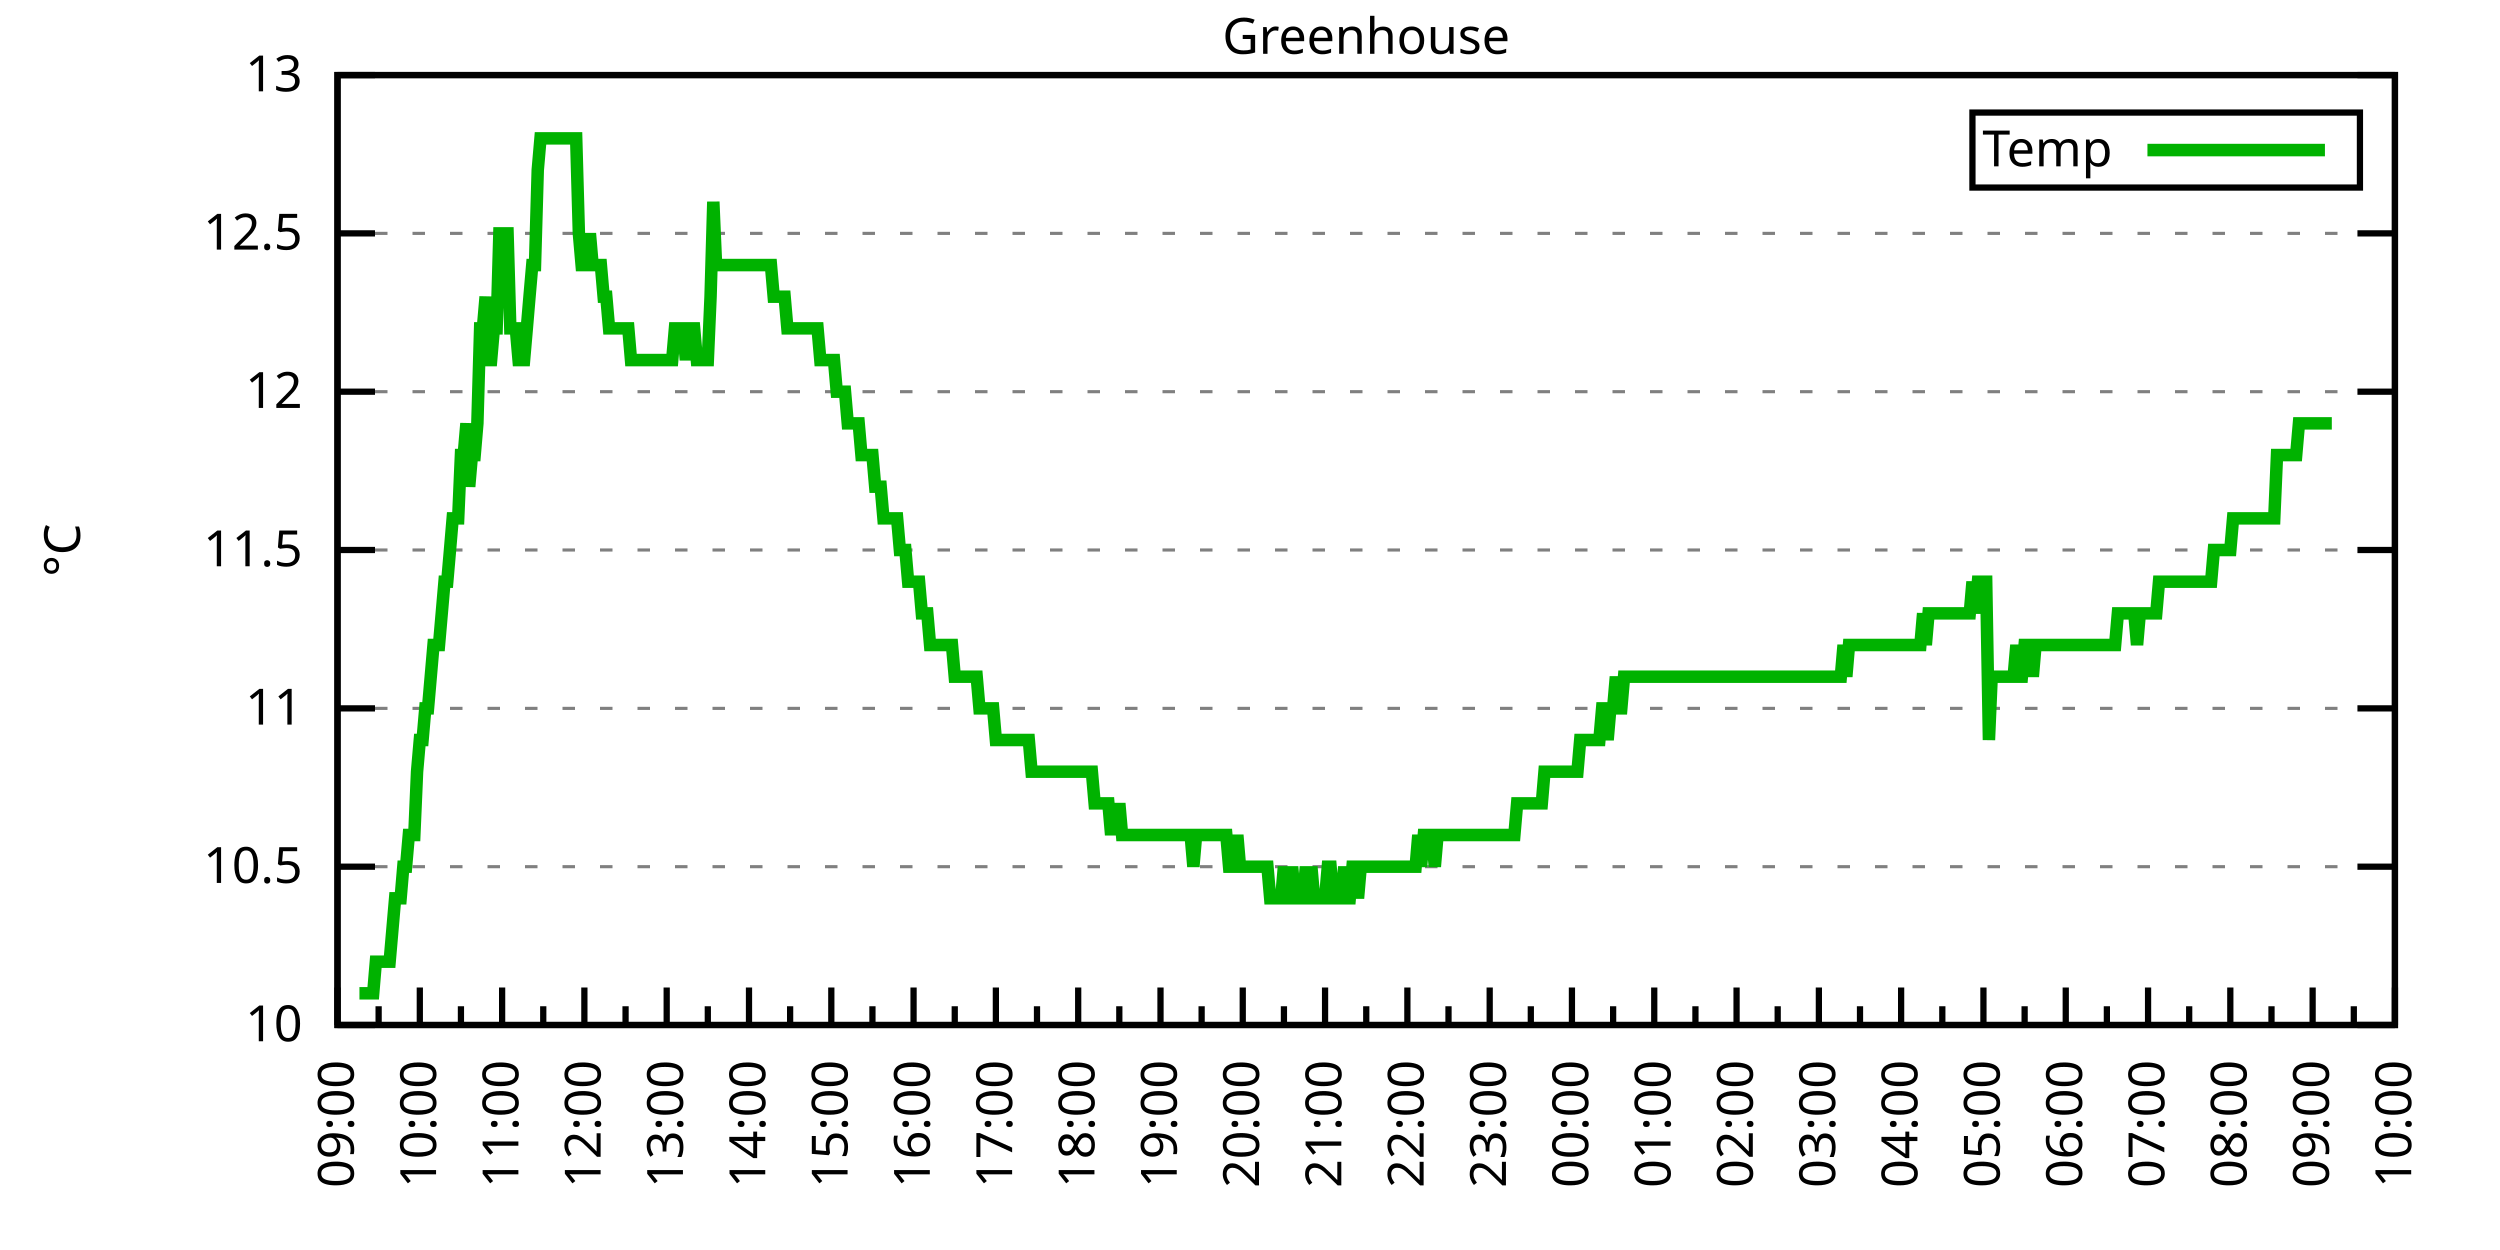
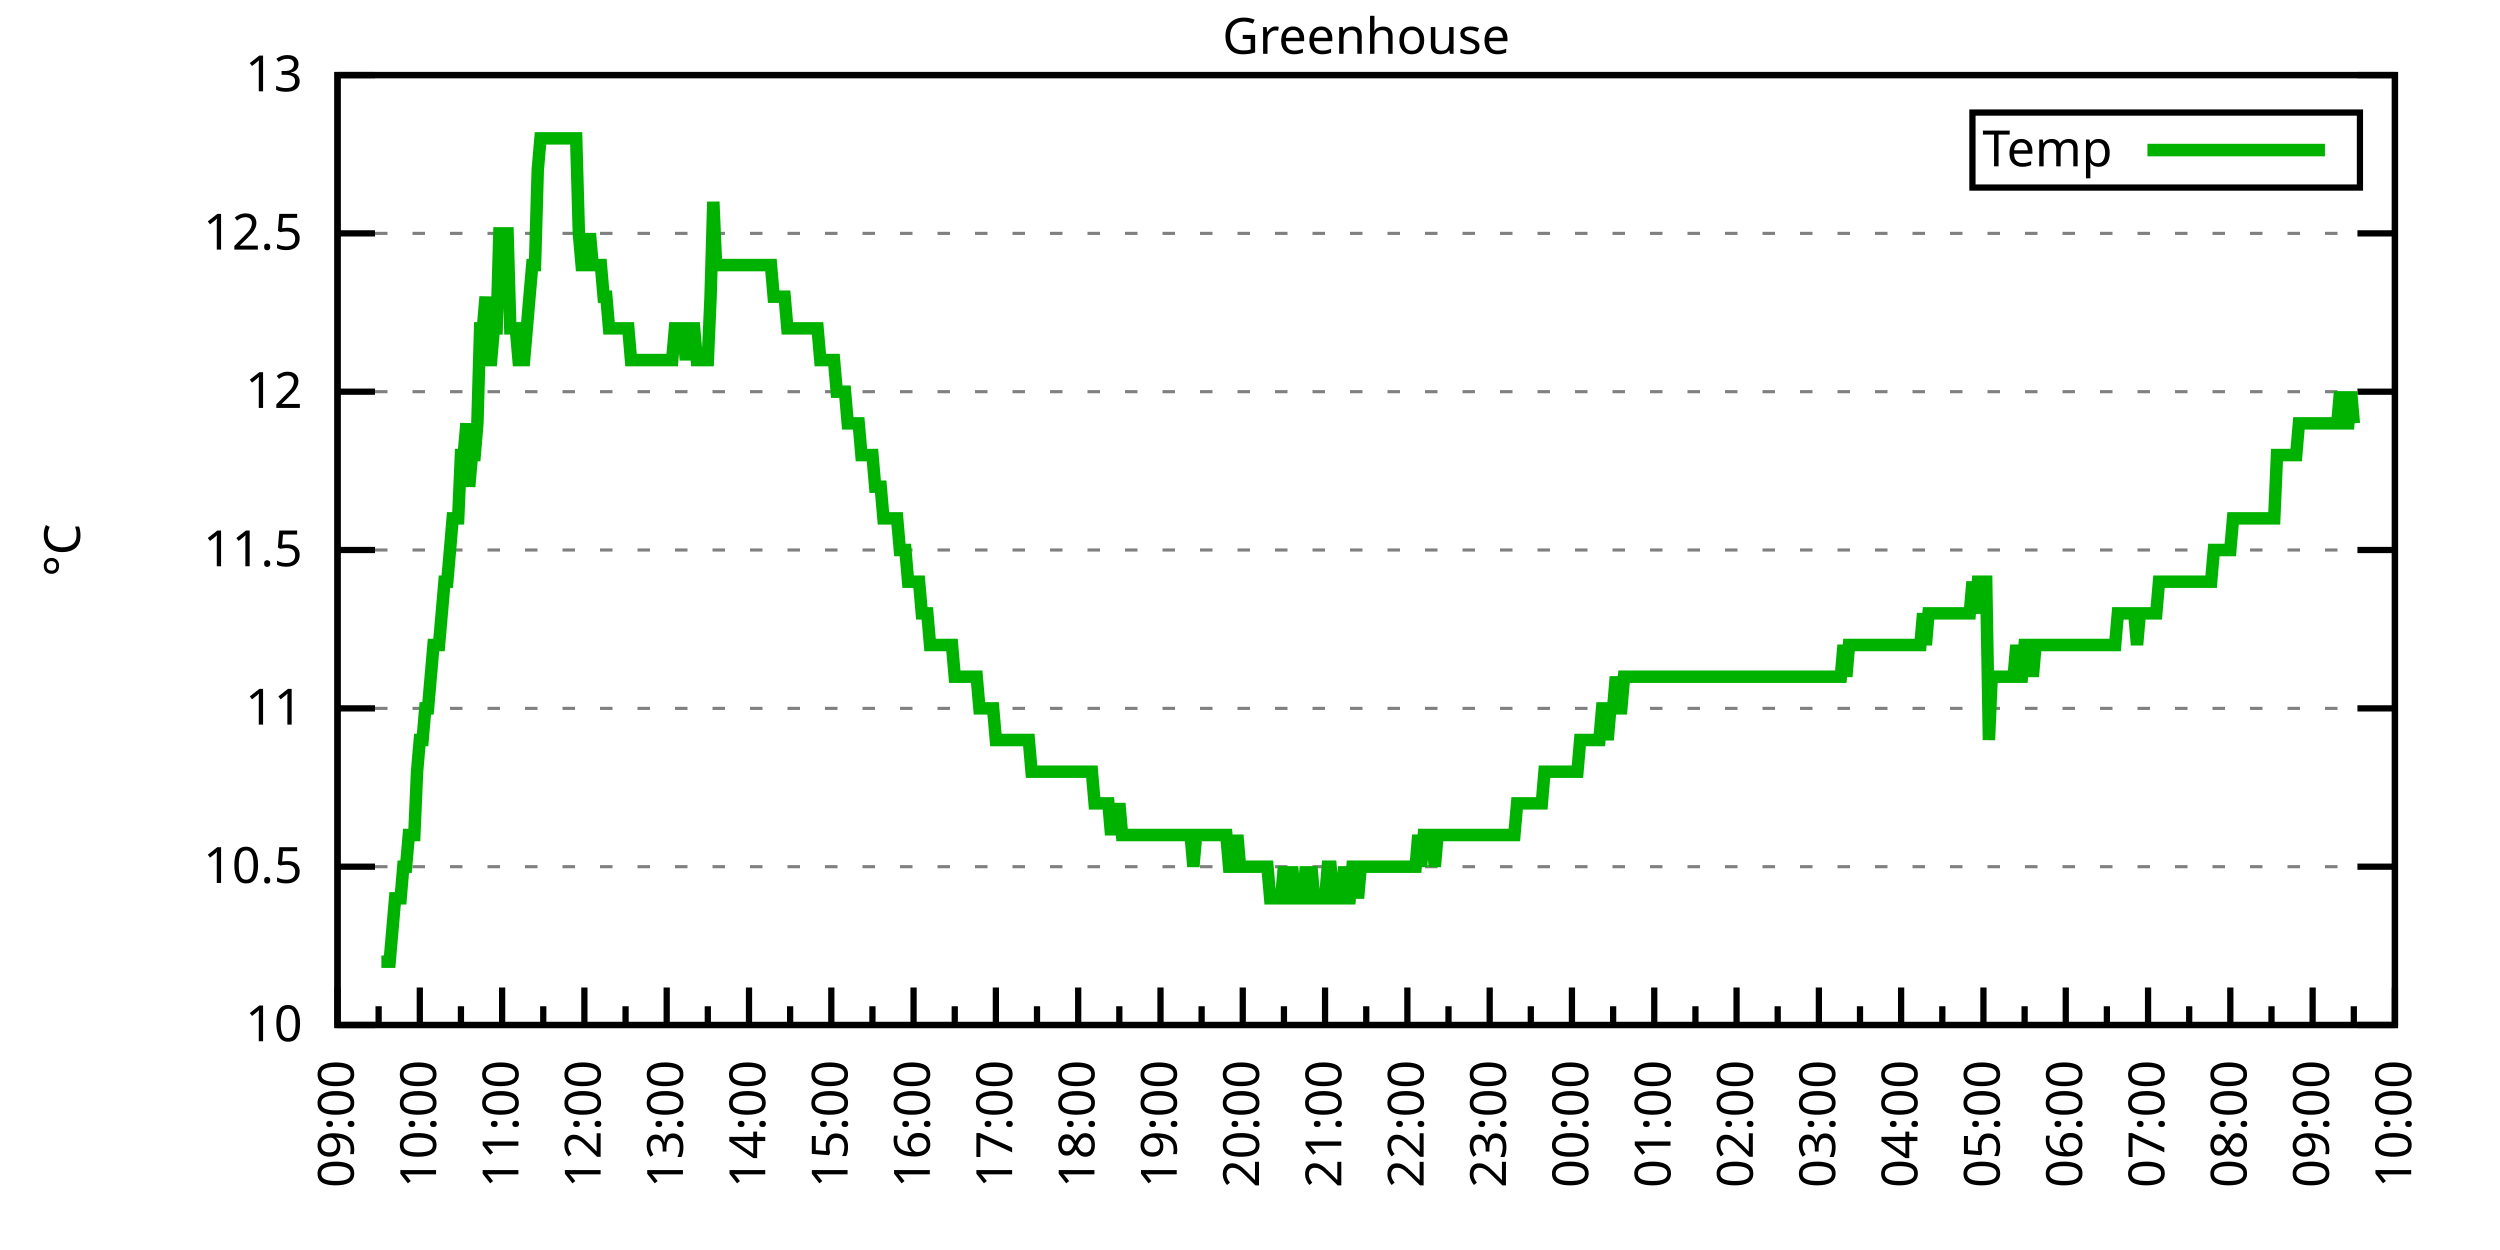
<svg xmlns="http://www.w3.org/2000/svg" xmlns:xlink="http://www.w3.org/1999/xlink" width="400" height="200" viewBox="0 0 400 200">
  <g id="gnuplot_canvas">
    <rect x="0" y="0" width="400" height="200" fill="none" />
    <defs>
      <circle id="gpDot" r="0.5" stroke-width="0.5" stroke="currentColor" />
      <path id="gpPt0" stroke-width="0.333" stroke="currentColor" d="M-1,0 h2 M0,-1 v2" />
      <path id="gpPt1" stroke-width="0.333" stroke="currentColor" d="M-1,-1 L1,1 M1,-1 L-1,1" />
      <path id="gpPt2" stroke-width="0.333" stroke="currentColor" d="M-1,0 L1,0 M0,-1 L0,1 M-1,-1 L1,1 M-1,1 L1,-1" />
      <rect id="gpPt3" stroke-width="0.333" stroke="currentColor" x="-1" y="-1" width="2" height="2" />
      <rect id="gpPt4" stroke-width="0.333" stroke="currentColor" fill="currentColor" x="-1" y="-1" width="2" height="2" />
      <circle id="gpPt5" stroke-width="0.333" stroke="currentColor" cx="0" cy="0" r="1" />
      <use xlink:href="#gpPt5" id="gpPt6" fill="currentColor" stroke="none" />
      <path id="gpPt7" stroke-width="0.333" stroke="currentColor" d="M0,-1.33 L-1.33,0.67 L1.33,0.67 z" />
      <use xlink:href="#gpPt7" id="gpPt8" fill="currentColor" stroke="none" />
      <use xlink:href="#gpPt7" id="gpPt9" stroke="currentColor" transform="rotate(180)" />
      <use xlink:href="#gpPt9" id="gpPt10" fill="currentColor" stroke="none" />
      <use xlink:href="#gpPt3" id="gpPt11" stroke="currentColor" transform="rotate(45)" />
      <use xlink:href="#gpPt11" id="gpPt12" fill="currentColor" stroke="none" />
      <path id="gpPt13" stroke-width="0.333" stroke="currentColor" d="M0,1.330 L1.265,0.411 L0.782,-1.067 L-0.782,-1.076 L-1.265,0.411 z" />
      <use xlink:href="#gpPt13" id="gpPt14" fill="currentColor" stroke="none" />
      <filter id="textbox" filterUnits="objectBoundingBox" x="0" y="0" height="1" width="1">
        <feFlood flood-color="white" flood-opacity="1" result="bgnd" />
        <feComposite in="SourceGraphic" in2="bgnd" operator="atop" />
      </filter>
      <filter id="greybox" filterUnits="objectBoundingBox" x="0" y="0" height="1" width="1">
        <feFlood flood-color="lightgrey" flood-opacity="1" result="grey" />
        <feComposite in="SourceGraphic" in2="grey" operator="atop" />
      </filter>
    </defs>
    <g fill="none" color="white" stroke="currentColor" stroke-width="1.00" stroke-linecap="butt" stroke-linejoin="miter">
</g>
    <g fill="none" color="black" stroke="currentColor" stroke-width="1.00" stroke-linecap="butt" stroke-linejoin="miter">
      <g stroke="none" shape-rendering="crispEdges">
        <polygon fill="rgb(255, 255, 255)" points="54.00,164.00 383.18,164.00 383.18,12.02 54.00,12.02 " />
      </g>
    </g>
    <g fill="none" color="black" stroke="currentColor" stroke-width="1.00" stroke-linecap="butt" stroke-linejoin="miter">
</g>
    <g fill="none" color="black" stroke="black" stroke-width="0.50" stroke-linecap="butt" stroke-linejoin="miter">
</g>
    <g fill="none" color="gray" stroke="currentColor" stroke-width="0.50" stroke-linecap="butt" stroke-linejoin="miter">
      <path stroke="gray" stroke-dasharray="2,4" class="gridline" d="M54.00,164.00 L383.19,164.00  " />
    </g>
    <g fill="none" color="gray" stroke="gray" stroke-width="1.00" stroke-linecap="butt" stroke-linejoin="miter">
</g>
    <g fill="none" color="black" stroke="currentColor" stroke-width="1.00" stroke-linecap="butt" stroke-linejoin="miter">
      <path stroke="black" d="M54.00,164.00 L60.00,164.00 M383.19,164.00 L377.19,164.00  " />
      <g transform="translate(48.40,166.60)" stroke="none" fill="black" font-family="Sans" font-size="8.00" text-anchor="end">
        <text>
          <tspan font-family="Sans"> 10</tspan>
        </text>
      </g>
    </g>
    <g fill="none" color="black" stroke="currentColor" stroke-width="1.00" stroke-linecap="butt" stroke-linejoin="miter">
</g>
    <g fill="none" color="black" stroke="black" stroke-width="0.50" stroke-linecap="butt" stroke-linejoin="miter">
</g>
    <g fill="none" color="gray" stroke="currentColor" stroke-width="0.50" stroke-linecap="butt" stroke-linejoin="miter">
      <path stroke="gray" stroke-dasharray="2,4" class="gridline" d="M54.00,138.67 L383.19,138.67  " />
    </g>
    <g fill="none" color="gray" stroke="gray" stroke-width="1.00" stroke-linecap="butt" stroke-linejoin="miter">
</g>
    <g fill="none" color="black" stroke="currentColor" stroke-width="1.00" stroke-linecap="butt" stroke-linejoin="miter">
      <path stroke="black" d="M54.00,138.67 L60.00,138.67 M383.19,138.67 L377.19,138.67  " />
      <g transform="translate(48.40,141.27)" stroke="none" fill="black" font-family="Sans" font-size="8.00" text-anchor="end">
        <text>
          <tspan font-family="Sans"> 10.5</tspan>
        </text>
      </g>
    </g>
    <g fill="none" color="black" stroke="currentColor" stroke-width="1.00" stroke-linecap="butt" stroke-linejoin="miter">
</g>
    <g fill="none" color="black" stroke="black" stroke-width="0.50" stroke-linecap="butt" stroke-linejoin="miter">
</g>
    <g fill="none" color="gray" stroke="currentColor" stroke-width="0.50" stroke-linecap="butt" stroke-linejoin="miter">
      <path stroke="gray" stroke-dasharray="2,4" class="gridline" d="M54.00,113.34 L383.19,113.34  " />
    </g>
    <g fill="none" color="gray" stroke="gray" stroke-width="1.00" stroke-linecap="butt" stroke-linejoin="miter">
</g>
    <g fill="none" color="black" stroke="currentColor" stroke-width="1.00" stroke-linecap="butt" stroke-linejoin="miter">
      <path stroke="black" d="M54.00,113.34 L60.00,113.34 M383.19,113.34 L377.19,113.34  " />
      <g transform="translate(48.40,115.94)" stroke="none" fill="black" font-family="Sans" font-size="8.00" text-anchor="end">
        <text>
          <tspan font-family="Sans"> 11</tspan>
        </text>
      </g>
    </g>
    <g fill="none" color="black" stroke="currentColor" stroke-width="1.00" stroke-linecap="butt" stroke-linejoin="miter">
</g>
    <g fill="none" color="black" stroke="black" stroke-width="0.50" stroke-linecap="butt" stroke-linejoin="miter">
</g>
    <g fill="none" color="gray" stroke="currentColor" stroke-width="0.50" stroke-linecap="butt" stroke-linejoin="miter">
      <path stroke="gray" stroke-dasharray="2,4" class="gridline" d="M54.00,88.00 L383.19,88.00  " />
    </g>
    <g fill="none" color="gray" stroke="gray" stroke-width="1.00" stroke-linecap="butt" stroke-linejoin="miter">
</g>
    <g fill="none" color="black" stroke="currentColor" stroke-width="1.00" stroke-linecap="butt" stroke-linejoin="miter">
      <path stroke="black" d="M54.00,88.00 L60.00,88.00 M383.19,88.00 L377.19,88.00  " />
      <g transform="translate(48.40,90.60)" stroke="none" fill="black" font-family="Sans" font-size="8.00" text-anchor="end">
        <text>
          <tspan font-family="Sans"> 11.5</tspan>
        </text>
      </g>
    </g>
    <g fill="none" color="black" stroke="currentColor" stroke-width="1.00" stroke-linecap="butt" stroke-linejoin="miter">
</g>
    <g fill="none" color="black" stroke="black" stroke-width="0.50" stroke-linecap="butt" stroke-linejoin="miter">
</g>
    <g fill="none" color="gray" stroke="currentColor" stroke-width="0.50" stroke-linecap="butt" stroke-linejoin="miter">
      <path stroke="gray" stroke-dasharray="2,4" class="gridline" d="M54.00,62.67 L383.19,62.67  " />
    </g>
    <g fill="none" color="gray" stroke="gray" stroke-width="1.00" stroke-linecap="butt" stroke-linejoin="miter">
</g>
    <g fill="none" color="black" stroke="currentColor" stroke-width="1.00" stroke-linecap="butt" stroke-linejoin="miter">
      <path stroke="black" d="M54.00,62.67 L60.00,62.67 M383.19,62.67 L377.19,62.67  " />
      <g transform="translate(48.40,65.27)" stroke="none" fill="black" font-family="Sans" font-size="8.00" text-anchor="end">
        <text>
          <tspan font-family="Sans"> 12</tspan>
        </text>
      </g>
    </g>
    <g fill="none" color="black" stroke="currentColor" stroke-width="1.00" stroke-linecap="butt" stroke-linejoin="miter">
</g>
    <g fill="none" color="black" stroke="black" stroke-width="0.50" stroke-linecap="butt" stroke-linejoin="miter">
</g>
    <g fill="none" color="gray" stroke="currentColor" stroke-width="0.50" stroke-linecap="butt" stroke-linejoin="miter">
      <path stroke="gray" stroke-dasharray="2,4" class="gridline" d="M54.00,37.34 L383.19,37.34  " />
    </g>
    <g fill="none" color="gray" stroke="gray" stroke-width="1.00" stroke-linecap="butt" stroke-linejoin="miter">
</g>
    <g fill="none" color="black" stroke="currentColor" stroke-width="1.00" stroke-linecap="butt" stroke-linejoin="miter">
      <path stroke="black" d="M54.00,37.34 L60.00,37.34 M383.19,37.34 L377.19,37.34  " />
      <g transform="translate(48.40,39.94)" stroke="none" fill="black" font-family="Sans" font-size="8.00" text-anchor="end">
        <text>
          <tspan font-family="Sans"> 12.5</tspan>
        </text>
      </g>
    </g>
    <g fill="none" color="black" stroke="currentColor" stroke-width="1.00" stroke-linecap="butt" stroke-linejoin="miter">
</g>
    <g fill="none" color="black" stroke="black" stroke-width="0.50" stroke-linecap="butt" stroke-linejoin="miter">
</g>
    <g fill="none" color="gray" stroke="currentColor" stroke-width="0.50" stroke-linecap="butt" stroke-linejoin="miter">
      <path stroke="gray" stroke-dasharray="2,4" class="gridline" d="M54.00,12.01 L383.19,12.01  " />
    </g>
    <g fill="none" color="gray" stroke="gray" stroke-width="1.00" stroke-linecap="butt" stroke-linejoin="miter">
</g>
    <g fill="none" color="black" stroke="currentColor" stroke-width="1.00" stroke-linecap="butt" stroke-linejoin="miter">
      <path stroke="black" d="M54.00,12.01 L60.00,12.01 M383.19,12.01 L377.19,12.01  " />
      <g transform="translate(48.40,14.61)" stroke="none" fill="black" font-family="Sans" font-size="8.00" text-anchor="end">
        <text>
          <tspan font-family="Sans"> 13</tspan>
        </text>
      </g>
    </g>
    <g fill="none" color="black" stroke="currentColor" stroke-width="1.00" stroke-linecap="butt" stroke-linejoin="miter">
      <path stroke="black" d="M54.00,164.00 L54.00,158.00  " />
      <g transform="translate(56.60,169.60) rotate(270)" stroke="none" fill="black" font-family="Sans" font-size="8.00" text-anchor="end">
        <text>
          <tspan font-family="Sans">09:00</tspan>
        </text>
      </g>
    </g>
    <g fill="none" color="black" stroke="currentColor" stroke-width="1.00" stroke-linecap="butt" stroke-linejoin="miter">
      <path stroke="black" d="M60.58,164.00 L60.58,161.00 M67.17,164.00 L67.17,158.00  " />
      <g transform="translate(69.77,169.60) rotate(270)" stroke="none" fill="black" font-family="Sans" font-size="8.00" text-anchor="end">
        <text>
          <tspan font-family="Sans">10:00</tspan>
        </text>
      </g>
    </g>
    <g fill="none" color="black" stroke="currentColor" stroke-width="1.00" stroke-linecap="butt" stroke-linejoin="miter">
      <path stroke="black" d="M73.75,164.00 L73.75,161.00 M80.34,164.00 L80.34,158.00  " />
      <g transform="translate(82.94,169.60) rotate(270)" stroke="none" fill="black" font-family="Sans" font-size="8.00" text-anchor="end">
        <text>
          <tspan font-family="Sans">11:00</tspan>
        </text>
      </g>
    </g>
    <g fill="none" color="black" stroke="currentColor" stroke-width="1.00" stroke-linecap="butt" stroke-linejoin="miter">
      <path stroke="black" d="M86.92,164.00 L86.92,161.00 M93.50,164.00 L93.50,158.00  " />
      <g transform="translate(96.10,169.60) rotate(270)" stroke="none" fill="black" font-family="Sans" font-size="8.00" text-anchor="end">
        <text>
          <tspan font-family="Sans">12:00</tspan>
        </text>
      </g>
    </g>
    <g fill="none" color="black" stroke="currentColor" stroke-width="1.00" stroke-linecap="butt" stroke-linejoin="miter">
      <path stroke="black" d="M100.09,164.00 L100.09,161.00 M106.67,164.00 L106.67,158.00  " />
      <g transform="translate(109.27,169.60) rotate(270)" stroke="none" fill="black" font-family="Sans" font-size="8.00" text-anchor="end">
        <text>
          <tspan font-family="Sans">13:00</tspan>
        </text>
      </g>
    </g>
    <g fill="none" color="black" stroke="currentColor" stroke-width="1.00" stroke-linecap="butt" stroke-linejoin="miter">
      <path stroke="black" d="M113.25,164.00 L113.25,161.00 M119.84,164.00 L119.84,158.00  " />
      <g transform="translate(122.44,169.60) rotate(270)" stroke="none" fill="black" font-family="Sans" font-size="8.00" text-anchor="end">
        <text>
          <tspan font-family="Sans">14:00</tspan>
        </text>
      </g>
    </g>
    <g fill="none" color="black" stroke="currentColor" stroke-width="1.00" stroke-linecap="butt" stroke-linejoin="miter">
      <path stroke="black" d="M126.42,164.00 L126.42,161.00 M133.01,164.00 L133.01,158.00  " />
      <g transform="translate(135.61,169.60) rotate(270)" stroke="none" fill="black" font-family="Sans" font-size="8.00" text-anchor="end">
        <text>
          <tspan font-family="Sans">15:00</tspan>
        </text>
      </g>
    </g>
    <g fill="none" color="black" stroke="currentColor" stroke-width="1.00" stroke-linecap="butt" stroke-linejoin="miter">
      <path stroke="black" d="M139.59,164.00 L139.59,161.00 M146.17,164.00 L146.17,158.00  " />
      <g transform="translate(148.77,169.60) rotate(270)" stroke="none" fill="black" font-family="Sans" font-size="8.00" text-anchor="end">
        <text>
          <tspan font-family="Sans">16:00</tspan>
        </text>
      </g>
    </g>
    <g fill="none" color="black" stroke="currentColor" stroke-width="1.00" stroke-linecap="butt" stroke-linejoin="miter">
      <path stroke="black" d="M152.76,164.00 L152.76,161.00 M159.34,164.00 L159.34,158.00  " />
      <g transform="translate(161.94,169.60) rotate(270)" stroke="none" fill="black" font-family="Sans" font-size="8.00" text-anchor="end">
        <text>
          <tspan font-family="Sans">17:00</tspan>
        </text>
      </g>
    </g>
    <g fill="none" color="black" stroke="currentColor" stroke-width="1.00" stroke-linecap="butt" stroke-linejoin="miter">
      <path stroke="black" d="M165.92,164.00 L165.92,161.00 M172.51,164.00 L172.51,158.00  " />
      <g transform="translate(175.11,169.60) rotate(270)" stroke="none" fill="black" font-family="Sans" font-size="8.00" text-anchor="end">
        <text>
          <tspan font-family="Sans">18:00</tspan>
        </text>
      </g>
    </g>
    <g fill="none" color="black" stroke="currentColor" stroke-width="1.00" stroke-linecap="butt" stroke-linejoin="miter">
      <path stroke="black" d="M179.09,164.00 L179.09,161.00 M185.68,164.00 L185.68,158.00  " />
      <g transform="translate(188.28,169.60) rotate(270)" stroke="none" fill="black" font-family="Sans" font-size="8.00" text-anchor="end">
        <text>
          <tspan font-family="Sans">19:00</tspan>
        </text>
      </g>
    </g>
    <g fill="none" color="black" stroke="currentColor" stroke-width="1.00" stroke-linecap="butt" stroke-linejoin="miter">
      <path stroke="black" d="M192.26,164.00 L192.26,161.00 M198.84,164.00 L198.84,158.00  " />
      <g transform="translate(201.44,169.60) rotate(270)" stroke="none" fill="black" font-family="Sans" font-size="8.00" text-anchor="end">
        <text>
          <tspan font-family="Sans">20:00</tspan>
        </text>
      </g>
    </g>
    <g fill="none" color="black" stroke="currentColor" stroke-width="1.00" stroke-linecap="butt" stroke-linejoin="miter">
      <path stroke="black" d="M205.43,164.00 L205.43,161.00 M212.01,164.00 L212.01,158.00  " />
      <g transform="translate(214.61,169.60) rotate(270)" stroke="none" fill="black" font-family="Sans" font-size="8.00" text-anchor="end">
        <text>
          <tspan font-family="Sans">21:00</tspan>
        </text>
      </g>
    </g>
    <g fill="none" color="black" stroke="currentColor" stroke-width="1.00" stroke-linecap="butt" stroke-linejoin="miter">
      <path stroke="black" d="M218.60,164.00 L218.60,161.00 M225.18,164.00 L225.18,158.00  " />
      <g transform="translate(227.78,169.60) rotate(270)" stroke="none" fill="black" font-family="Sans" font-size="8.00" text-anchor="end">
        <text>
          <tspan font-family="Sans">22:00</tspan>
        </text>
      </g>
    </g>
    <g fill="none" color="black" stroke="currentColor" stroke-width="1.00" stroke-linecap="butt" stroke-linejoin="miter">
      <path stroke="black" d="M231.76,164.00 L231.76,161.00 M238.35,164.00 L238.35,158.00  " />
      <g transform="translate(240.95,169.60) rotate(270)" stroke="none" fill="black" font-family="Sans" font-size="8.00" text-anchor="end">
        <text>
          <tspan font-family="Sans">23:00</tspan>
        </text>
      </g>
    </g>
    <g fill="none" color="black" stroke="currentColor" stroke-width="1.00" stroke-linecap="butt" stroke-linejoin="miter">
      <path stroke="black" d="M244.93,164.00 L244.93,161.00 M251.51,164.00 L251.51,158.00  " />
      <g transform="translate(254.11,169.60) rotate(270)" stroke="none" fill="black" font-family="Sans" font-size="8.00" text-anchor="end">
        <text>
          <tspan font-family="Sans">00:00</tspan>
        </text>
      </g>
    </g>
    <g fill="none" color="black" stroke="currentColor" stroke-width="1.00" stroke-linecap="butt" stroke-linejoin="miter">
      <path stroke="black" d="M258.10,164.00 L258.10,161.00 M264.68,164.00 L264.68,158.00  " />
      <g transform="translate(267.28,169.60) rotate(270)" stroke="none" fill="black" font-family="Sans" font-size="8.00" text-anchor="end">
        <text>
          <tspan font-family="Sans">01:00</tspan>
        </text>
      </g>
    </g>
    <g fill="none" color="black" stroke="currentColor" stroke-width="1.00" stroke-linecap="butt" stroke-linejoin="miter">
      <path stroke="black" d="M271.27,164.00 L271.27,161.00 M277.85,164.00 L277.85,158.00  " />
      <g transform="translate(280.45,169.60) rotate(270)" stroke="none" fill="black" font-family="Sans" font-size="8.00" text-anchor="end">
        <text>
          <tspan font-family="Sans">02:00</tspan>
        </text>
      </g>
    </g>
    <g fill="none" color="black" stroke="currentColor" stroke-width="1.00" stroke-linecap="butt" stroke-linejoin="miter">
      <path stroke="black" d="M284.43,164.00 L284.43,161.00 M291.02,164.00 L291.02,158.00  " />
      <g transform="translate(293.62,169.60) rotate(270)" stroke="none" fill="black" font-family="Sans" font-size="8.00" text-anchor="end">
        <text>
          <tspan font-family="Sans">03:00</tspan>
        </text>
      </g>
    </g>
    <g fill="none" color="black" stroke="currentColor" stroke-width="1.00" stroke-linecap="butt" stroke-linejoin="miter">
      <path stroke="black" d="M297.60,164.00 L297.60,161.00 M304.18,164.00 L304.18,158.00  " />
      <g transform="translate(306.78,169.60) rotate(270)" stroke="none" fill="black" font-family="Sans" font-size="8.00" text-anchor="end">
        <text>
          <tspan font-family="Sans">04:00</tspan>
        </text>
      </g>
    </g>
    <g fill="none" color="black" stroke="currentColor" stroke-width="1.00" stroke-linecap="butt" stroke-linejoin="miter">
      <path stroke="black" d="M310.77,164.00 L310.77,161.00 M317.35,164.00 L317.35,158.00  " />
      <g transform="translate(319.95,169.60) rotate(270)" stroke="none" fill="black" font-family="Sans" font-size="8.00" text-anchor="end">
        <text>
          <tspan font-family="Sans">05:00</tspan>
        </text>
      </g>
    </g>
    <g fill="none" color="black" stroke="currentColor" stroke-width="1.00" stroke-linecap="butt" stroke-linejoin="miter">
      <path stroke="black" d="M323.94,164.00 L323.94,161.00 M330.52,164.00 L330.52,158.00  " />
      <g transform="translate(333.12,169.60) rotate(270)" stroke="none" fill="black" font-family="Sans" font-size="8.00" text-anchor="end">
        <text>
          <tspan font-family="Sans">06:00</tspan>
        </text>
      </g>
    </g>
    <g fill="none" color="black" stroke="currentColor" stroke-width="1.00" stroke-linecap="butt" stroke-linejoin="miter">
      <path stroke="black" d="M337.10,164.00 L337.10,161.00 M343.69,164.00 L343.69,158.00  " />
      <g transform="translate(346.29,169.60) rotate(270)" stroke="none" fill="black" font-family="Sans" font-size="8.00" text-anchor="end">
        <text>
          <tspan font-family="Sans">07:00</tspan>
        </text>
      </g>
    </g>
    <g fill="none" color="black" stroke="currentColor" stroke-width="1.00" stroke-linecap="butt" stroke-linejoin="miter">
      <path stroke="black" d="M350.27,164.00 L350.27,161.00 M356.85,164.00 L356.85,158.00  " />
      <g transform="translate(359.45,169.60) rotate(270)" stroke="none" fill="black" font-family="Sans" font-size="8.00" text-anchor="end">
        <text>
          <tspan font-family="Sans">08:00</tspan>
        </text>
      </g>
    </g>
    <g fill="none" color="black" stroke="currentColor" stroke-width="1.00" stroke-linecap="butt" stroke-linejoin="miter">
      <path stroke="black" d="M363.44,164.00 L363.44,161.00 M370.02,164.00 L370.02,158.00  " />
      <g transform="translate(372.62,169.60) rotate(270)" stroke="none" fill="black" font-family="Sans" font-size="8.00" text-anchor="end">
        <text>
          <tspan font-family="Sans">09:00</tspan>
        </text>
      </g>
    </g>
    <g fill="none" color="black" stroke="currentColor" stroke-width="1.00" stroke-linecap="butt" stroke-linejoin="miter">
      <path stroke="black" d="M376.61,164.00 L376.61,161.00 M383.19,164.00 L383.19,158.00  " />
      <g transform="translate(385.79,169.60) rotate(270)" stroke="none" fill="black" font-family="Sans" font-size="8.00" text-anchor="end">
        <text>
          <tspan font-family="Sans">10:00</tspan>
        </text>
      </g>
    </g>
    <g fill="none" color="black" stroke="currentColor" stroke-width="1.00" stroke-linecap="butt" stroke-linejoin="miter">
</g>
    <g fill="none" color="black" stroke="currentColor" stroke-width="1.00" stroke-linecap="butt" stroke-linejoin="miter">
      <path stroke="black" d="M54.00,12.01 L54.00,164.00 L383.19,164.00 L383.19,12.01 L54.00,12.01 Z  " />
    </g>
    <g fill="none" color="black" stroke="currentColor" stroke-width="1.00" stroke-linecap="butt" stroke-linejoin="miter">
      <g transform="translate(12.80,88.01) rotate(270)" stroke="none" fill="black" font-family="Sans" font-size="8.00" text-anchor="middle">
        <text>
          <tspan font-family="Sans">°C</tspan>
        </text>
      </g>
    </g>
    <g fill="none" color="black" stroke="currentColor" stroke-width="1.00" stroke-linecap="butt" stroke-linejoin="miter">
</g>
    <g fill="none" color="black" stroke="currentColor" stroke-width="1.00" stroke-linecap="butt" stroke-linejoin="miter">
      <path stroke="black" d="M315.59,30.01 L315.59,18.01 L377.59,18.01 L377.59,30.01 L315.59,30.01 Z  " />
    </g>
    <g id="Greenhouse_plot_1">
      <g fill="none" color="white" stroke="black" stroke-width="2.00" stroke-linecap="butt" stroke-linejoin="miter">
</g>
      <g fill="none" color="black" stroke="currentColor" stroke-width="2.00" stroke-linecap="butt" stroke-linejoin="miter">
        <g transform="translate(337.99,26.61)" stroke="none" fill="black" font-family="Sans" font-size="8.00" text-anchor="end">
          <text>
            <tspan font-family="Sans">Temp</tspan>
          </text>
        </g>
      </g>
      <g fill="none" color="black" stroke="currentColor" stroke-width="2.00" stroke-linecap="butt" stroke-linejoin="miter">
-         <path stroke="rgb(  0, 178,   0)" d="M343.59,24.01 L371.99,24.01 M57.51,158.93 L57.95,158.93 L58.39,158.93 L58.83,158.93 L59.27,158.93 L59.71,158.93   L60.14,153.87 L60.58,153.87 L61.02,153.87 L61.46,153.87 L61.90,153.87 L62.34,153.87 L62.78,148.80 L63.22,143.73   L63.66,143.73 L64.10,143.73 L64.53,138.67 L64.97,138.67 L65.41,133.60 L65.85,133.60 L66.29,133.60 L66.73,123.47   L67.17,118.40 L67.61,118.40 L68.05,113.34 L68.48,113.34 L68.92,108.27 L69.36,103.20 L69.80,103.20 L70.24,103.20   L70.68,98.14 L71.12,93.07 L71.56,93.07 L72.00,88.00 L72.43,82.94 L72.87,82.94 L73.31,82.94 L73.75,72.81   L74.19,72.81 L74.63,67.74 L75.07,77.87 L75.51,72.81 L75.95,72.81 L76.38,67.74 L76.82,52.54 L77.26,52.54   L77.70,47.47 L78.14,57.61 L78.58,57.61 L79.02,52.54 L79.46,52.54 L79.90,37.34 L80.34,37.34 L80.77,37.34   L81.21,37.34 L81.65,52.54 L82.09,52.54 L82.53,52.54 L82.97,57.61 L83.41,57.61 L83.85,57.61 L84.29,52.54   L84.72,47.47 L85.16,42.41 L85.60,42.41 L86.04,27.21 L86.48,22.14 L86.92,22.14 L87.36,22.14 L87.80,22.14   L88.24,22.14 L88.67,22.14 L89.11,22.14 L89.55,22.14 L89.99,22.14 L90.43,22.14 L90.87,22.14 L91.31,22.14   L91.75,22.14 L92.19,22.14 L92.62,37.34 L93.06,42.41 L93.50,42.41 L93.94,42.41 L94.38,37.34 L94.82,42.41   L95.26,42.41 L95.70,42.41 L96.14,42.41 L96.58,47.47 L97.01,47.47 L97.45,52.54 L97.89,52.54 L98.33,52.54   L98.77,52.54 L99.21,52.54 L99.65,52.54 L100.09,52.54 L100.53,52.54 L100.96,57.61 L101.40,57.61 L101.84,57.61   L102.28,57.61 L102.72,57.61 L103.16,57.61 L103.60,57.61 L104.04,57.61 L104.48,57.61 L104.91,57.61 L105.35,57.61   L105.79,57.61 L106.23,57.61 L106.67,57.61 L107.11,57.61 L107.55,57.61 L107.99,52.54 L108.43,52.54 L108.87,52.54   L109.30,52.54 L109.74,57.61 L110.18,52.54 L110.62,52.54 L111.06,52.54 L111.50,57.61 L111.94,57.61 L112.38,57.61   L112.82,57.61 L113.25,57.61 L113.69,47.47 L114.13,32.28 L114.57,42.41 L115.01,42.41 L115.45,42.41 L115.89,42.41   L116.33,42.41 L116.77,42.41 L117.20,42.41 L117.64,42.41 L118.08,42.41 L118.52,42.41 L118.96,42.41 L119.40,42.41   L119.84,42.41 L120.28,42.41 L120.72,42.41 L121.15,42.41 L121.59,42.41 L122.03,42.41 L122.47,42.41 L122.91,42.41   L123.35,42.41 L123.79,47.47 L124.23,47.47 L124.67,47.47 L125.11,47.47 L125.54,47.47 L125.98,52.54 L126.42,52.54   L126.86,52.54 L127.30,52.54 L127.74,52.54 L128.18,52.54 L128.62,52.54 L129.06,52.54 L129.49,52.54 L129.93,52.54   L130.37,52.54 L130.81,52.54 L131.25,57.61 L131.69,57.61 L132.13,57.61 L132.57,57.61 L133.01,57.61 L133.44,57.61   L133.88,62.67 L134.32,62.67 L134.76,62.67 L135.20,62.67 L135.64,67.74 L136.08,67.74 L136.52,67.74 L136.96,67.74   L137.39,67.74 L137.83,72.81 L138.27,72.81 L138.71,72.81 L139.15,72.81 L139.59,72.81 L140.03,77.87 L140.47,77.87   L140.91,77.87 L141.35,82.94 L141.78,82.94 L142.22,82.94 L142.66,82.94 L143.10,82.94 L143.54,82.94 L143.98,88.00   L144.42,88.00 L144.86,88.00 L145.30,93.07 L145.73,93.07 L146.17,93.07 L146.61,93.07 L147.05,93.07 L147.49,98.14   L147.93,98.14 L148.37,98.14 L148.81,103.20 L149.25,103.20 L149.68,103.20 L150.12,103.20 L150.56,103.20 L151.00,103.20   L151.44,103.20 L151.88,103.20 L152.32,103.20 L152.76,108.27 L153.20,108.27 L153.63,108.27 L154.07,108.27 L154.51,108.27   L154.95,108.27 L155.39,108.27 L155.83,108.27 L156.27,108.27 L156.71,113.34 L157.15,113.34 L157.59,113.34 L158.02,113.34   L158.46,113.34 L158.90,113.34 L159.34,118.40 L159.78,118.40 L160.22,118.40 L160.66,118.40 L161.10,118.40 L161.54,118.40   L161.97,118.40 L162.41,118.40 L162.85,118.40 L163.29,118.40 L163.73,118.40 L164.17,118.40 L164.61,118.40 L165.05,123.47   L165.49,123.47 L165.92,123.47 L166.36,123.47 L166.80,123.47 L167.24,123.47 L167.68,123.47 L168.12,123.47 L168.56,123.47   L169.00,123.47 L169.44,123.47 L169.87,123.47 L170.31,123.47 L170.75,123.47 L171.19,123.47 L171.63,123.47 L172.07,123.47   L172.51,123.47 L172.95,123.47 L173.39,123.47 L173.83,123.47 L174.26,123.47 L174.70,123.47 L175.14,128.54 L175.58,128.54   L176.02,128.54 L176.46,128.54 L176.90,128.54 L177.34,128.54 L177.78,133.60 L178.21,128.54 L178.65,133.60 L179.09,128.54   L179.53,133.60 L179.97,133.60 L180.41,133.60 L180.85,133.60 L181.29,133.60 L181.73,133.60 L182.16,133.60 L182.60,133.60   L183.04,133.60 L183.48,133.60 L183.92,133.60 L184.36,133.60 L184.80,133.60 L185.24,133.60 L185.68,133.60 L186.11,133.60   L186.55,133.60 L186.99,133.60 L187.43,133.60 L187.87,133.60 L188.31,133.60 L188.75,133.60 L189.19,133.60 L189.63,133.60   L190.07,133.60 L190.50,133.60 L190.94,138.67 L191.38,133.60 L191.82,133.60 L192.26,133.60 L192.70,133.60 L193.14,133.60   L193.58,133.60 L194.02,133.60 L194.45,133.60 L194.89,133.60 L195.33,133.60 L195.77,133.60 L196.21,133.60 L196.65,138.67   L197.09,138.67 L197.53,138.67 L197.97,133.60 L198.40,138.67 L198.84,138.67 L199.28,138.67 L199.72,138.67 L200.16,138.67   L200.60,138.67 L201.04,138.67 L201.48,138.67 L201.92,138.67 L202.35,138.67 L202.79,138.67 L203.23,143.73 L203.67,143.73   L204.11,143.73 L204.55,143.73 L204.99,143.73 L205.43,138.67 L205.87,143.73 L206.31,143.73 L206.74,138.67 L207.18,143.73   L207.62,143.73 L208.06,143.73 L208.50,143.73 L208.94,138.67 L209.38,143.73 L209.82,138.67 L210.26,143.73 L210.69,143.73   L211.13,143.73 L211.57,143.73 L212.01,143.73 L212.45,138.67 L212.89,138.67 L213.33,143.73 L213.77,143.73 L214.21,143.73   L214.64,143.73 L215.08,138.67 L215.52,143.73 L215.96,143.73 L216.40,138.67 L216.84,138.67 L217.28,143.73 L217.72,138.67   L218.16,138.67 L218.60,138.67 L219.03,138.67 L219.47,138.67 L219.91,138.67 L220.35,138.67 L220.79,138.67 L221.23,138.67   L221.67,138.67 L222.11,138.67 L222.55,138.67 L222.98,138.67 L223.42,138.67 L223.86,138.67 L224.30,138.67 L224.74,138.67   L225.18,138.67 L225.62,138.67 L226.06,138.67 L226.50,138.67 L226.93,133.60 L227.37,138.67 L227.81,133.60 L228.25,133.60   L228.69,133.60 L229.13,133.60 L229.57,138.67 L230.01,133.60 L230.45,133.60 L230.88,133.60 L231.32,133.60 L231.76,133.60   L232.20,133.60 L232.64,133.60 L233.08,133.60 L233.52,133.60 L233.96,133.60 L234.40,133.60 L234.84,133.60 L235.27,133.60   L235.71,133.60 L236.15,133.60 L236.59,133.60 L237.03,133.60 L237.47,133.60 L237.91,133.60 L238.35,133.60 L238.79,133.60   L239.22,133.60 L239.66,133.60 L240.10,133.60 L240.54,133.60 L240.98,133.60 L241.42,133.60 L241.86,133.60 L242.30,133.60   L242.74,128.54 L243.17,128.54 L243.61,128.54 L244.05,128.54 L244.49,128.54 L244.93,128.54 L245.37,128.54 L245.81,128.54   L246.25,128.54 L246.69,128.54 L247.12,123.47 L247.56,123.47 L248.00,123.47 L248.44,123.47 L248.88,123.47 L249.32,123.47   L249.76,123.47 L250.20,123.47 L250.64,123.47 L251.08,123.47 L251.51,123.47 L251.95,123.47 L252.39,123.47 L252.83,118.40   L253.27,118.40 L253.71,118.40 L254.15,118.40 L254.59,118.40 L255.03,118.40 L255.46,118.40 L255.90,118.40 L256.34,113.34   L256.78,113.34 L257.22,118.40 L257.66,113.34 L258.10,113.34 L258.54,108.27 L258.98,113.34 L259.41,113.34 L259.85,108.27   L260.29,108.27 L260.73,108.27 L261.17,108.27 L261.61,108.27 L262.05,108.27 L262.49,108.27 L262.93,108.27 L263.36,108.27   L263.80,108.27 L264.24,108.27 L264.68,108.27 L265.12,108.27 L265.56,108.27 L266.00,108.27 L266.44,108.27 L266.88,108.27   L267.32,108.27 L267.75,108.27 L268.19,108.27 L268.63,108.27 L269.07,108.27 L269.51,108.27 L269.95,108.27 L270.39,108.27   L270.83,108.27 L271.27,108.27 L271.70,108.27 L272.14,108.27 L272.58,108.27 L273.02,108.27 L273.46,108.27 L273.90,108.27   L274.34,108.27 L274.78,108.27 L275.22,108.27 L275.65,108.27 L276.09,108.27 L276.53,108.27 L276.97,108.27 L277.41,108.27   L277.85,108.27 L278.29,108.27 L278.73,108.27 L279.17,108.27 L279.60,108.27 L280.04,108.27 L280.48,108.27 L280.92,108.27   L281.36,108.27 L281.80,108.27 L282.24,108.27 L282.68,108.27 L283.12,108.27 L283.56,108.27 L283.99,108.27 L284.43,108.27   L284.87,108.27 L285.31,108.27 L285.75,108.27 L286.19,108.27 L286.63,108.27 L287.07,108.27 L287.51,108.27 L287.94,108.27   L288.38,108.27 L288.82,108.27 L289.26,108.27 L289.70,108.27 L290.14,108.27 L290.58,108.27 L291.02,108.27 L291.46,108.27   L291.89,108.27 L292.33,108.27 L292.77,108.27 L293.21,108.27 L293.65,108.27 L294.09,108.27 L294.53,108.27 L294.97,103.20   L295.41,108.27 L295.84,103.20 L296.28,103.20 L296.72,103.20 L297.16,103.20 L297.60,103.20 L298.04,103.20 L298.48,103.20   L298.92,103.20 L299.36,103.20 L299.80,103.20 L300.23,103.20 L300.67,103.20 L301.11,103.20 L301.55,103.20 L301.99,103.20   L302.43,103.20 L302.87,103.20 L303.31,103.20 L303.75,103.20 L304.18,103.20 L304.62,103.20 L305.06,103.20 L305.50,103.20   L305.94,103.20 L306.38,103.20 L306.82,103.20 L307.26,103.20 L307.70,98.14 L308.13,103.20 L308.57,98.14 L309.01,98.14   L309.45,98.14 L309.89,98.14 L310.33,98.14 L310.77,98.14 L311.21,98.14 L311.65,98.14 L312.08,98.14 L312.52,98.14   L312.96,98.14 L313.40,98.14 L313.84,98.14 L314.28,98.14 L314.72,98.14 L315.16,98.14 L315.60,93.07 L316.04,98.14   L316.47,93.07 L316.91,93.07 L317.35,93.07 L317.79,93.07 L318.23,118.40 L318.67,108.27 L319.11,108.27 L319.55,108.27   L319.99,108.27 L320.42,108.27 L320.86,108.27 L321.30,108.27 L321.74,108.27 L322.18,108.27 L322.62,103.20 L323.06,108.27   L323.50,108.27 L323.94,103.20 L324.37,103.20 L324.81,103.20 L325.25,108.27 L325.69,103.20 L326.13,103.20 L326.57,103.20   L327.01,103.20 L327.45,103.20 L327.89,103.20 L328.33,103.20 L328.76,103.20 L329.20,103.20 L329.64,103.20 L330.08,103.20   L330.52,103.20 L330.96,103.20 L331.40,103.20 L331.84,103.20 L332.28,103.20 L332.71,103.20 L333.15,103.20 L333.59,103.20   L334.03,103.20 L334.47,103.20 L334.91,103.20 L335.35,103.20 L335.79,103.20 L336.23,103.20 L336.66,103.20 L337.10,103.20   L337.54,103.20 L337.98,103.20 L338.42,103.20 L338.86,98.14 L339.30,98.14 L339.74,98.14 L340.18,98.14 L340.61,98.14   L341.05,98.14 L341.49,98.14 L341.93,103.20 L342.37,98.14 L342.81,98.14 L343.25,98.14 L343.69,98.14 L344.13,98.14   L344.57,98.14 L345.00,98.14 L345.44,93.07 L345.88,93.07 L346.32,93.07 L346.76,93.07 L347.20,93.07 L347.64,93.07   L348.08,93.07 L348.52,93.07 L348.95,93.07 L349.39,93.07 L349.83,93.07 L350.27,93.07 L350.71,93.07 L351.15,93.07   L351.59,93.07 L352.03,93.07 L352.47,93.07 L352.90,93.07 L353.34,93.07 L353.78,93.07 L354.22,88.00 L354.66,88.00   L355.10,88.00 L355.54,88.00 L355.98,88.00 L356.42,88.00 L356.85,88.00 L357.29,82.94 L357.73,82.94 L358.17,82.94   L358.61,82.94 L359.05,82.94 L359.49,82.94 L359.93,82.94 L360.37,82.94 L360.81,82.94 L361.24,82.94 L361.68,82.94   L362.12,82.94 L362.56,82.94 L363.00,82.94 L363.44,82.94 L363.88,82.94 L364.32,72.81 L364.76,72.81 L365.19,72.81   L365.63,72.81 L366.07,72.81 L366.51,72.81 L366.95,72.81 L367.39,72.81 L367.83,67.74 L368.27,67.74 L368.71,67.74   L369.14,67.74 L369.58,67.74 L370.02,67.74 L370.46,67.74 L370.90,67.74 L371.34,67.74 L371.78,67.74 L372.22,67.74   L372.66,67.74 L373.09,67.74  " />
+         <path stroke="rgb(  0, 178,   0)" d="M343.59,24.01 L371.99,24.01 M61.02,153.87 L61.46,153.87 L61.90,153.87 L62.34,153.87 L62.78,148.80 L63.22,143.73   L63.66,143.73 L64.10,143.73 L64.53,138.67 L64.97,138.67 L65.41,133.60 L65.85,133.60 L66.29,133.60 L66.73,123.47   L67.17,118.40 L67.61,118.40 L68.05,113.34 L68.48,113.34 L68.92,108.27 L69.36,103.20 L69.80,103.20 L70.24,103.20   L70.68,98.14 L71.12,93.07 L71.56,93.07 L72.00,88.00 L72.43,82.94 L72.87,82.94 L73.31,82.94 L73.75,72.81   L74.19,72.81 L74.63,67.74 L75.07,77.87 L75.51,72.81 L75.95,72.81 L76.38,67.74 L76.82,52.54 L77.26,52.54   L77.70,47.47 L78.14,57.61 L78.58,57.61 L79.02,52.54 L79.46,52.54 L79.90,37.34 L80.34,37.34 L80.77,37.34   L81.21,37.34 L81.65,52.54 L82.09,52.54 L82.53,52.54 L82.97,57.61 L83.41,57.61 L83.85,57.61 L84.29,52.54   L84.72,47.47 L85.16,42.41 L85.60,42.41 L86.04,27.21 L86.48,22.14 L86.92,22.14 L87.36,22.14 L87.80,22.14   L88.24,22.14 L88.67,22.14 L89.11,22.14 L89.55,22.14 L89.99,22.14 L90.43,22.14 L90.87,22.14 L91.31,22.14   L91.75,22.14 L92.19,22.14 L92.62,37.34 L93.06,42.41 L93.50,42.41 L93.94,42.41 L94.38,37.34 L94.82,42.41   L95.26,42.41 L95.70,42.41 L96.14,42.41 L96.58,47.47 L97.01,47.47 L97.45,52.54 L97.89,52.54 L98.33,52.54   L98.77,52.54 L99.21,52.54 L99.65,52.54 L100.09,52.54 L100.53,52.54 L100.96,57.61 L101.40,57.61 L101.84,57.61   L102.28,57.61 L102.72,57.61 L103.16,57.61 L103.60,57.61 L104.04,57.61 L104.48,57.61 L104.91,57.61 L105.35,57.61   L105.79,57.61 L106.23,57.61 L106.67,57.61 L107.11,57.61 L107.55,57.61 L107.99,52.54 L108.43,52.54 L108.87,52.54   L109.30,52.54 L109.74,57.61 L110.18,52.54 L110.62,52.54 L111.06,52.54 L111.50,57.61 L111.94,57.61 L112.38,57.61   L112.82,57.61 L113.25,57.61 L113.69,47.47 L114.13,32.28 L114.57,42.41 L115.01,42.41 L115.45,42.41 L115.89,42.41   L116.33,42.41 L116.77,42.41 L117.20,42.41 L117.64,42.41 L118.08,42.41 L118.52,42.41 L118.96,42.41 L119.40,42.41   L119.84,42.41 L120.28,42.41 L120.72,42.41 L121.15,42.41 L121.59,42.41 L122.03,42.41 L122.47,42.41 L122.91,42.41   L123.35,42.41 L123.79,47.47 L124.23,47.47 L124.67,47.47 L125.11,47.47 L125.54,47.47 L125.98,52.54 L126.42,52.54   L126.86,52.54 L127.30,52.54 L127.74,52.54 L128.18,52.54 L128.62,52.54 L129.06,52.54 L129.49,52.54 L129.93,52.54   L130.37,52.54 L130.81,52.54 L131.25,57.61 L131.69,57.61 L132.13,57.61 L132.57,57.61 L133.01,57.61 L133.44,57.61   L133.88,62.67 L134.32,62.67 L134.76,62.67 L135.20,62.67 L135.64,67.74 L136.08,67.74 L136.52,67.74 L136.96,67.74   L137.39,67.74 L137.83,72.81 L138.27,72.81 L138.71,72.81 L139.15,72.81 L139.59,72.81 L140.03,77.87 L140.47,77.87   L140.91,77.87 L141.35,82.94 L141.78,82.94 L142.22,82.94 L142.66,82.94 L143.10,82.94 L143.54,82.94 L143.98,88.00   L144.42,88.00 L144.86,88.00 L145.30,93.07 L145.73,93.07 L146.17,93.07 L146.61,93.07 L147.05,93.07 L147.49,98.14   L147.93,98.14 L148.37,98.14 L148.81,103.20 L149.25,103.20 L149.68,103.20 L150.12,103.20 L150.56,103.20 L151.00,103.20   L151.44,103.20 L151.88,103.20 L152.32,103.20 L152.76,108.27 L153.20,108.27 L153.63,108.27 L154.07,108.27 L154.51,108.27   L154.95,108.27 L155.39,108.27 L155.83,108.27 L156.27,108.27 L156.71,113.34 L157.15,113.34 L157.59,113.34 L158.02,113.34   L158.46,113.34 L158.90,113.34 L159.34,118.40 L159.78,118.40 L160.22,118.40 L160.66,118.40 L161.10,118.40 L161.54,118.40   L161.97,118.40 L162.41,118.40 L162.85,118.40 L163.29,118.40 L163.73,118.40 L164.17,118.40 L164.61,118.40 L165.05,123.47   L165.49,123.47 L165.92,123.47 L166.36,123.47 L166.80,123.47 L167.24,123.47 L167.68,123.47 L168.12,123.47 L168.56,123.47   L169.00,123.47 L169.44,123.47 L169.87,123.47 L170.31,123.47 L170.75,123.47 L171.19,123.47 L171.63,123.47 L172.07,123.47   L172.51,123.47 L172.95,123.47 L173.39,123.47 L173.83,123.47 L174.26,123.47 L174.70,123.47 L175.14,128.54 L175.58,128.54   L176.02,128.54 L176.46,128.54 L176.90,128.54 L177.34,128.54 L177.78,133.60 L178.21,128.54 L178.65,133.60 L179.09,128.54   L179.53,133.60 L179.97,133.60 L180.41,133.60 L180.85,133.60 L181.29,133.60 L181.73,133.60 L182.16,133.60 L182.60,133.60   L183.04,133.60 L183.48,133.60 L183.92,133.60 L184.36,133.60 L184.80,133.60 L185.24,133.60 L185.68,133.60 L186.11,133.60   L186.55,133.60 L186.99,133.60 L187.43,133.60 L187.87,133.60 L188.31,133.60 L188.75,133.60 L189.19,133.60 L189.63,133.60   L190.07,133.60 L190.50,133.60 L190.94,138.67 L191.38,133.60 L191.82,133.60 L192.26,133.60 L192.70,133.60 L193.14,133.60   L193.58,133.60 L194.02,133.60 L194.45,133.60 L194.89,133.60 L195.33,133.60 L195.77,133.60 L196.21,133.60 L196.65,138.67   L197.09,138.67 L197.53,138.67 L197.97,133.60 L198.40,138.67 L198.84,138.67 L199.28,138.67 L199.72,138.67 L200.16,138.67   L200.60,138.67 L201.04,138.67 L201.48,138.67 L201.92,138.67 L202.35,138.67 L202.79,138.67 L203.23,143.73 L203.67,143.73   L204.11,143.73 L204.55,143.73 L204.99,143.73 L205.43,138.67 L205.87,143.73 L206.31,143.73 L206.74,138.67 L207.18,143.73   L207.62,143.73 L208.06,143.73 L208.50,143.73 L208.94,138.67 L209.38,143.73 L209.82,138.67 L210.26,143.73 L210.69,143.73   L211.13,143.73 L211.57,143.73 L212.01,143.73 L212.45,138.67 L212.89,138.67 L213.33,143.73 L213.77,143.73 L214.21,143.73   L214.64,143.73 L215.08,138.67 L215.52,143.73 L215.96,143.73 L216.40,138.67 L216.84,138.67 L217.28,143.73 L217.72,138.67   L218.16,138.67 L218.60,138.67 L219.03,138.67 L219.47,138.67 L219.91,138.67 L220.35,138.67 L220.79,138.67 L221.23,138.67   L221.67,138.67 L222.11,138.67 L222.55,138.67 L222.98,138.67 L223.42,138.67 L223.86,138.67 L224.30,138.67 L224.74,138.67   L225.18,138.67 L225.62,138.67 L226.06,138.67 L226.50,138.67 L226.93,133.60 L227.37,138.67 L227.81,133.60 L228.25,133.60   L228.69,133.60 L229.13,133.60 L229.57,138.67 L230.01,133.60 L230.45,133.60 L230.88,133.60 L231.32,133.60 L231.76,133.60   L232.20,133.60 L232.64,133.60 L233.08,133.60 L233.52,133.60 L233.96,133.60 L234.40,133.60 L234.84,133.60 L235.27,133.60   L235.71,133.60 L236.15,133.60 L236.59,133.60 L237.03,133.60 L237.47,133.60 L237.91,133.60 L238.35,133.60 L238.79,133.60   L239.22,133.60 L239.66,133.60 L240.10,133.60 L240.54,133.60 L240.98,133.60 L241.42,133.60 L241.86,133.60 L242.30,133.60   L242.74,128.54 L243.17,128.54 L243.61,128.54 L244.05,128.54 L244.49,128.54 L244.93,128.54 L245.37,128.54 L245.81,128.54   L246.25,128.54 L246.69,128.54 L247.12,123.47 L247.56,123.47 L248.00,123.47 L248.44,123.47 L248.88,123.47 L249.32,123.47   L249.76,123.47 L250.20,123.47 L250.64,123.47 L251.08,123.47 L251.51,123.47 L251.95,123.47 L252.39,123.47 L252.83,118.40   L253.27,118.40 L253.71,118.40 L254.15,118.40 L254.59,118.40 L255.03,118.40 L255.46,118.40 L255.90,118.40 L256.34,113.34   L256.78,113.34 L257.22,118.40 L257.66,113.34 L258.10,113.34 L258.54,108.27 L258.98,113.34 L259.41,113.34 L259.85,108.27   L260.29,108.27 L260.73,108.27 L261.17,108.27 L261.61,108.27 L262.05,108.27 L262.49,108.27 L262.93,108.27 L263.36,108.27   L263.80,108.27 L264.24,108.27 L264.68,108.27 L265.12,108.27 L265.56,108.27 L266.00,108.27 L266.44,108.27 L266.88,108.27   L267.32,108.27 L267.75,108.27 L268.19,108.27 L268.63,108.27 L269.07,108.27 L269.51,108.27 L269.95,108.27 L270.39,108.27   L270.83,108.27 L271.27,108.27 L271.70,108.27 L272.14,108.27 L272.58,108.27 L273.02,108.27 L273.46,108.27 L273.90,108.27   L274.34,108.27 L274.78,108.27 L275.22,108.27 L275.65,108.27 L276.09,108.27 L276.53,108.27 L276.97,108.27 L277.41,108.27   L277.85,108.27 L278.29,108.27 L278.73,108.27 L279.17,108.27 L279.60,108.27 L280.04,108.27 L280.48,108.27 L280.92,108.27   L281.36,108.27 L281.80,108.27 L282.24,108.27 L282.68,108.27 L283.12,108.27 L283.56,108.27 L283.99,108.27 L284.43,108.27   L284.87,108.27 L285.31,108.27 L285.75,108.27 L286.19,108.27 L286.63,108.27 L287.07,108.27 L287.51,108.27 L287.94,108.27   L288.38,108.27 L288.82,108.27 L289.26,108.27 L289.70,108.27 L290.14,108.27 L290.58,108.27 L291.02,108.27 L291.46,108.27   L291.89,108.27 L292.33,108.27 L292.77,108.27 L293.21,108.27 L293.65,108.27 L294.09,108.27 L294.53,108.27 L294.97,103.20   L295.41,108.27 L295.84,103.20 L296.28,103.20 L296.72,103.20 L297.16,103.20 L297.60,103.20 L298.04,103.20 L298.48,103.20   L298.92,103.20 L299.36,103.20 L299.80,103.20 L300.23,103.20 L300.67,103.20 L301.11,103.20 L301.55,103.20 L301.99,103.20   L302.43,103.20 L302.87,103.20 L303.31,103.20 L303.75,103.20 L304.18,103.20 L304.62,103.20 L305.06,103.20 L305.50,103.20   L305.94,103.20 L306.38,103.20 L306.82,103.20 L307.26,103.20 L307.70,98.14 L308.13,103.20 L308.57,98.14 L309.01,98.14   L309.45,98.14 L309.89,98.14 L310.33,98.14 L310.77,98.14 L311.21,98.14 L311.65,98.14 L312.08,98.14 L312.52,98.14   L312.96,98.14 L313.40,98.14 L313.84,98.14 L314.28,98.14 L314.72,98.14 L315.16,98.14 L315.60,93.07 L316.04,98.14   L316.47,93.07 L316.91,93.07 L317.35,93.07 L317.79,93.07 L318.23,118.40 L318.67,108.27 L319.11,108.27 L319.55,108.27   L319.99,108.27 L320.42,108.27 L320.86,108.27 L321.30,108.27 L321.74,108.27 L322.18,108.27 L322.62,103.20 L323.06,108.27   L323.50,108.27 L323.94,103.20 L324.37,103.20 L324.81,103.20 L325.25,108.27 L325.69,103.20 L326.13,103.20 L326.57,103.20   L327.01,103.20 L327.45,103.20 L327.89,103.20 L328.33,103.20 L328.76,103.20 L329.20,103.20 L329.64,103.20 L330.08,103.20   L330.52,103.20 L330.96,103.20 L331.40,103.20 L331.84,103.20 L332.28,103.20 L332.71,103.20 L333.15,103.20 L333.59,103.20   L334.03,103.20 L334.47,103.20 L334.91,103.20 L335.35,103.20 L335.79,103.20 L336.23,103.20 L336.66,103.20 L337.10,103.20   L337.54,103.20 L337.98,103.20 L338.42,103.20 L338.86,98.14 L339.30,98.14 L339.74,98.14 L340.18,98.14 L340.61,98.14   L341.05,98.14 L341.49,98.14 L341.93,103.20 L342.37,98.14 L342.81,98.14 L343.25,98.14 L343.69,98.14 L344.13,98.14   L344.57,98.14 L345.00,98.14 L345.44,93.07 L345.88,93.07 L346.32,93.07 L346.76,93.07 L347.20,93.07 L347.64,93.07   L348.08,93.07 L348.52,93.07 L348.95,93.07 L349.39,93.07 L349.83,93.07 L350.27,93.07 L350.71,93.07 L351.15,93.07   L351.59,93.07 L352.03,93.07 L352.47,93.07 L352.90,93.07 L353.34,93.07 L353.78,93.07 L354.22,88.00 L354.66,88.00   L355.10,88.00 L355.54,88.00 L355.98,88.00 L356.42,88.00 L356.85,88.00 L357.29,82.94 L357.73,82.94 L358.17,82.94   L358.61,82.94 L359.05,82.94 L359.49,82.94 L359.93,82.94 L360.37,82.94 L360.81,82.94 L361.24,82.94 L361.68,82.94   L362.12,82.94 L362.56,82.94 L363.00,82.94 L363.44,82.94 L363.88,82.94 L364.32,72.81 L364.76,72.81 L365.19,72.81   L365.63,72.81 L366.07,72.81 L366.51,72.81 L366.95,72.81 L367.39,72.81 L367.83,67.74 L368.27,67.74 L368.71,67.74   L369.14,67.74 L369.58,67.74 L370.02,67.74 L370.46,67.74 L370.90,67.74 L371.34,67.74 L371.78,67.74 L372.22,67.74   L372.66,67.74 L373.09,67.74 L373.53,67.74 L373.97,67.74 L374.41,62.67 L374.85,67.74 L375.29,67.74 L375.73,67.74   L376.17,62.67 L376.61,67.74  " />
      </g>
    </g>
    <g fill="none" color="black" stroke="currentColor" stroke-width="2.00" stroke-linecap="butt" stroke-linejoin="miter">
</g>
    <g fill="none" color="black" stroke="black" stroke-width="1.00" stroke-linecap="butt" stroke-linejoin="miter">
</g>
    <g fill="none" color="black" stroke="currentColor" stroke-width="1.00" stroke-linecap="butt" stroke-linejoin="miter">
      <path stroke="black" d="M54.00,12.01 L54.00,164.00 L383.19,164.00 L383.19,12.01 L54.00,12.01 Z  " />
    </g>
    <g fill="none" color="black" stroke="currentColor" stroke-width="1.00" stroke-linecap="butt" stroke-linejoin="miter">
      <g transform="translate(218.59,8.61)" stroke="none" fill="black" font-family="Sans" font-size="8.00" text-anchor="middle">
        <text>
          <tspan font-family="Sans">Greenhouse</tspan>
        </text>
      </g>
    </g>
    <g fill="none" color="black" stroke="currentColor" stroke-width="1.00" stroke-linecap="butt" stroke-linejoin="miter">
</g>
  </g>
</svg>
